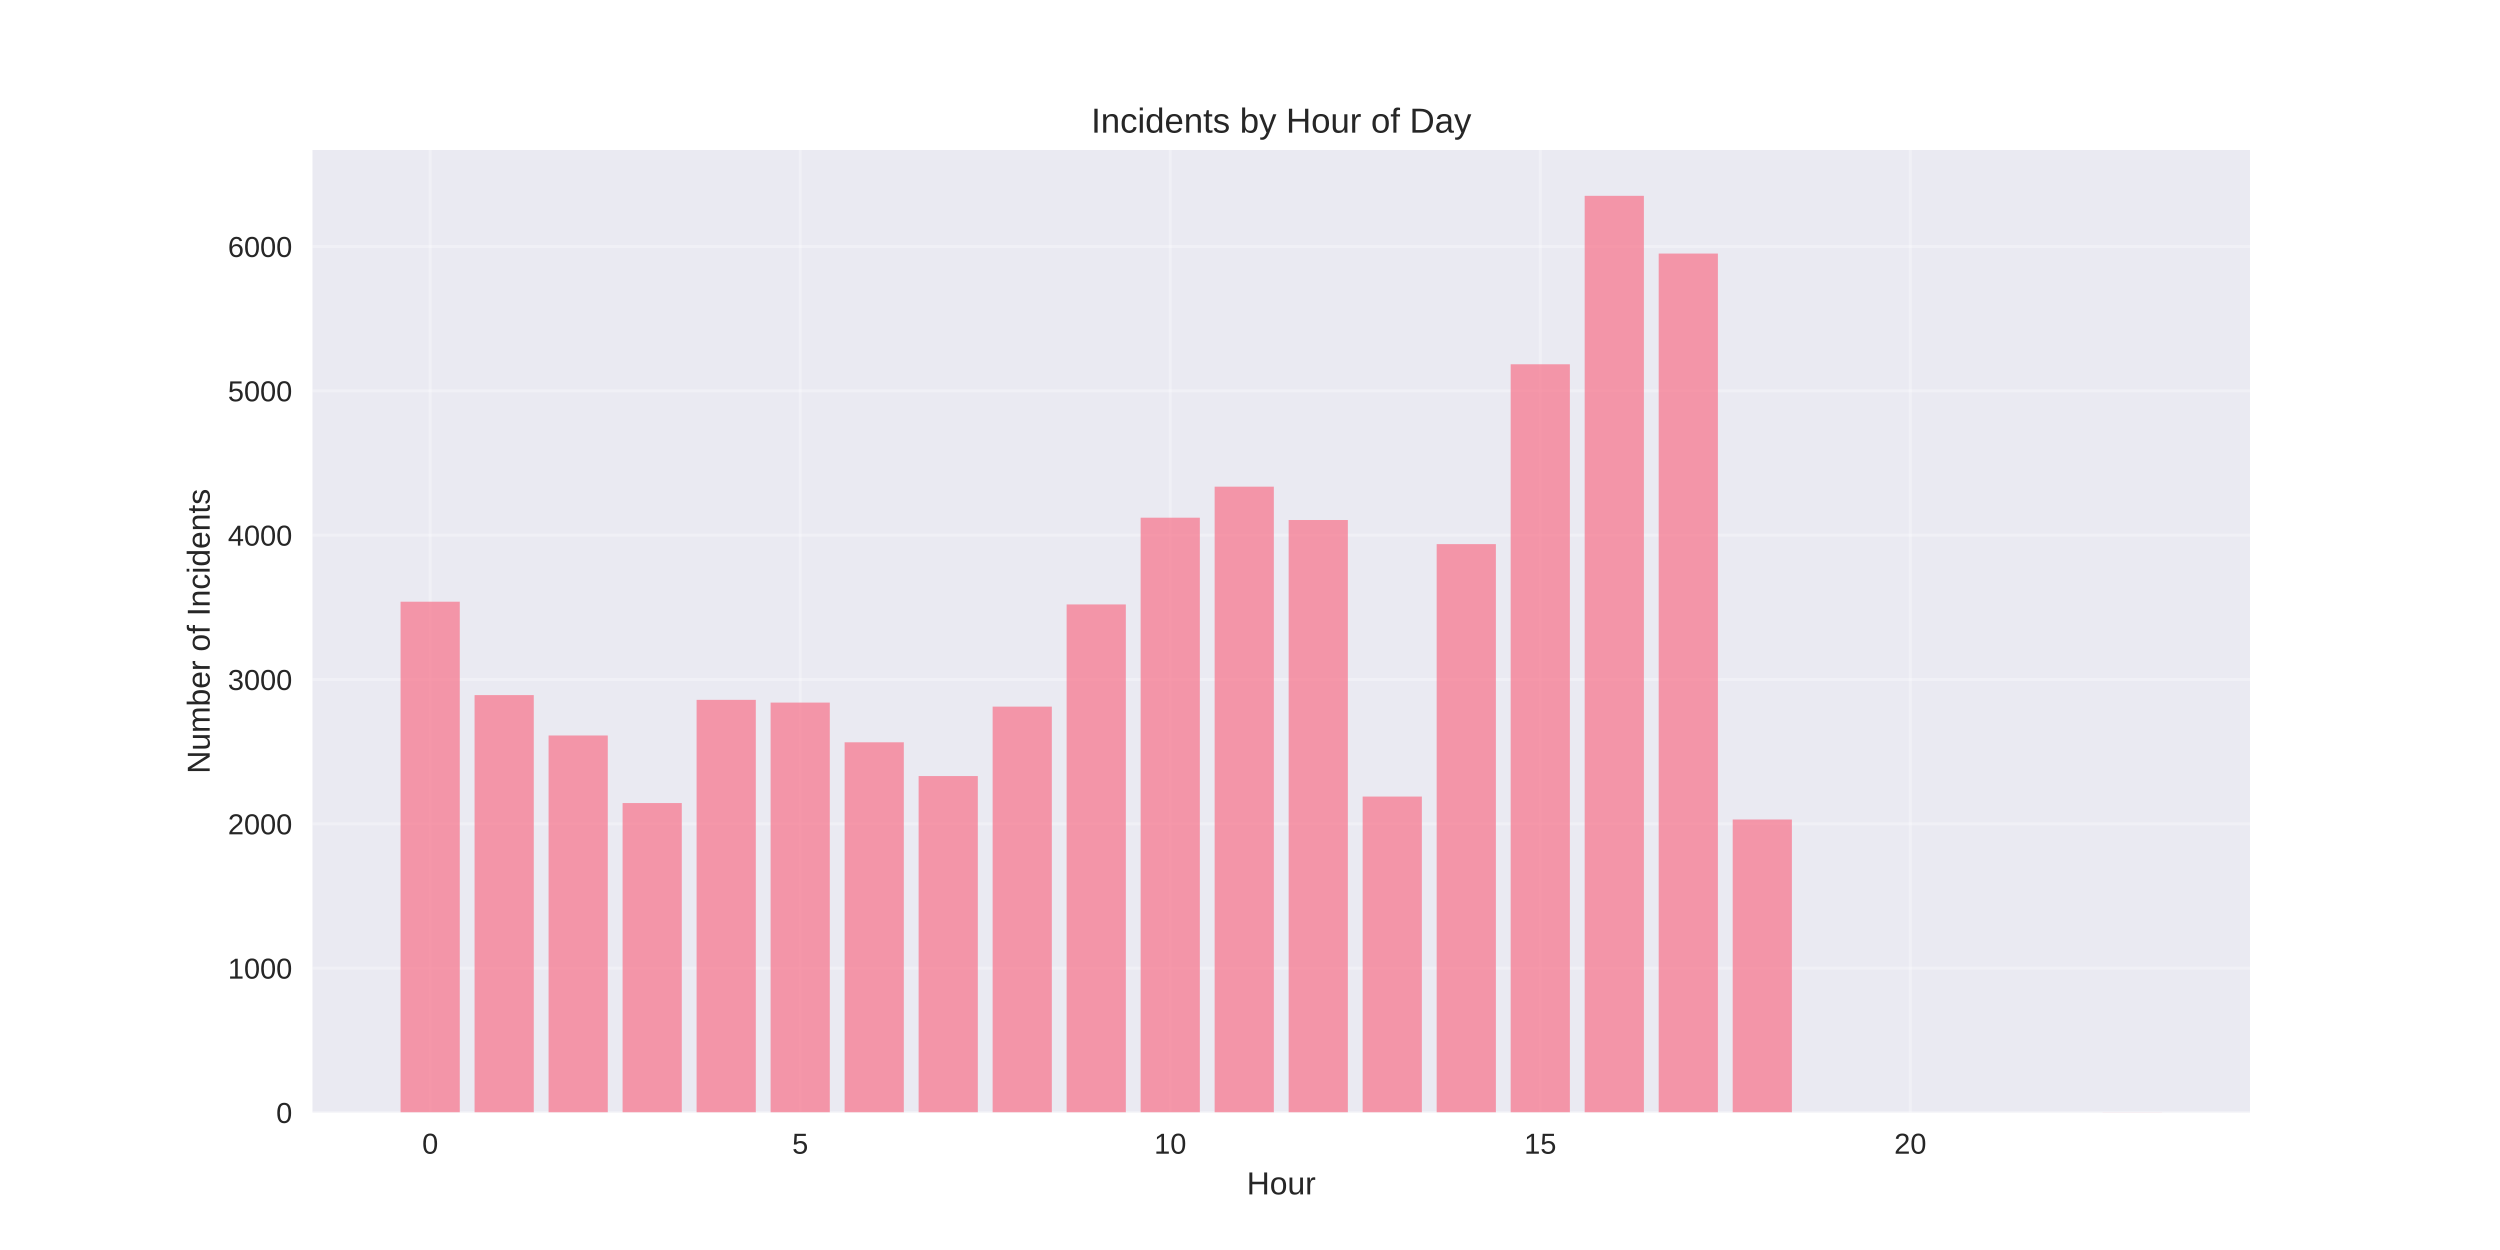
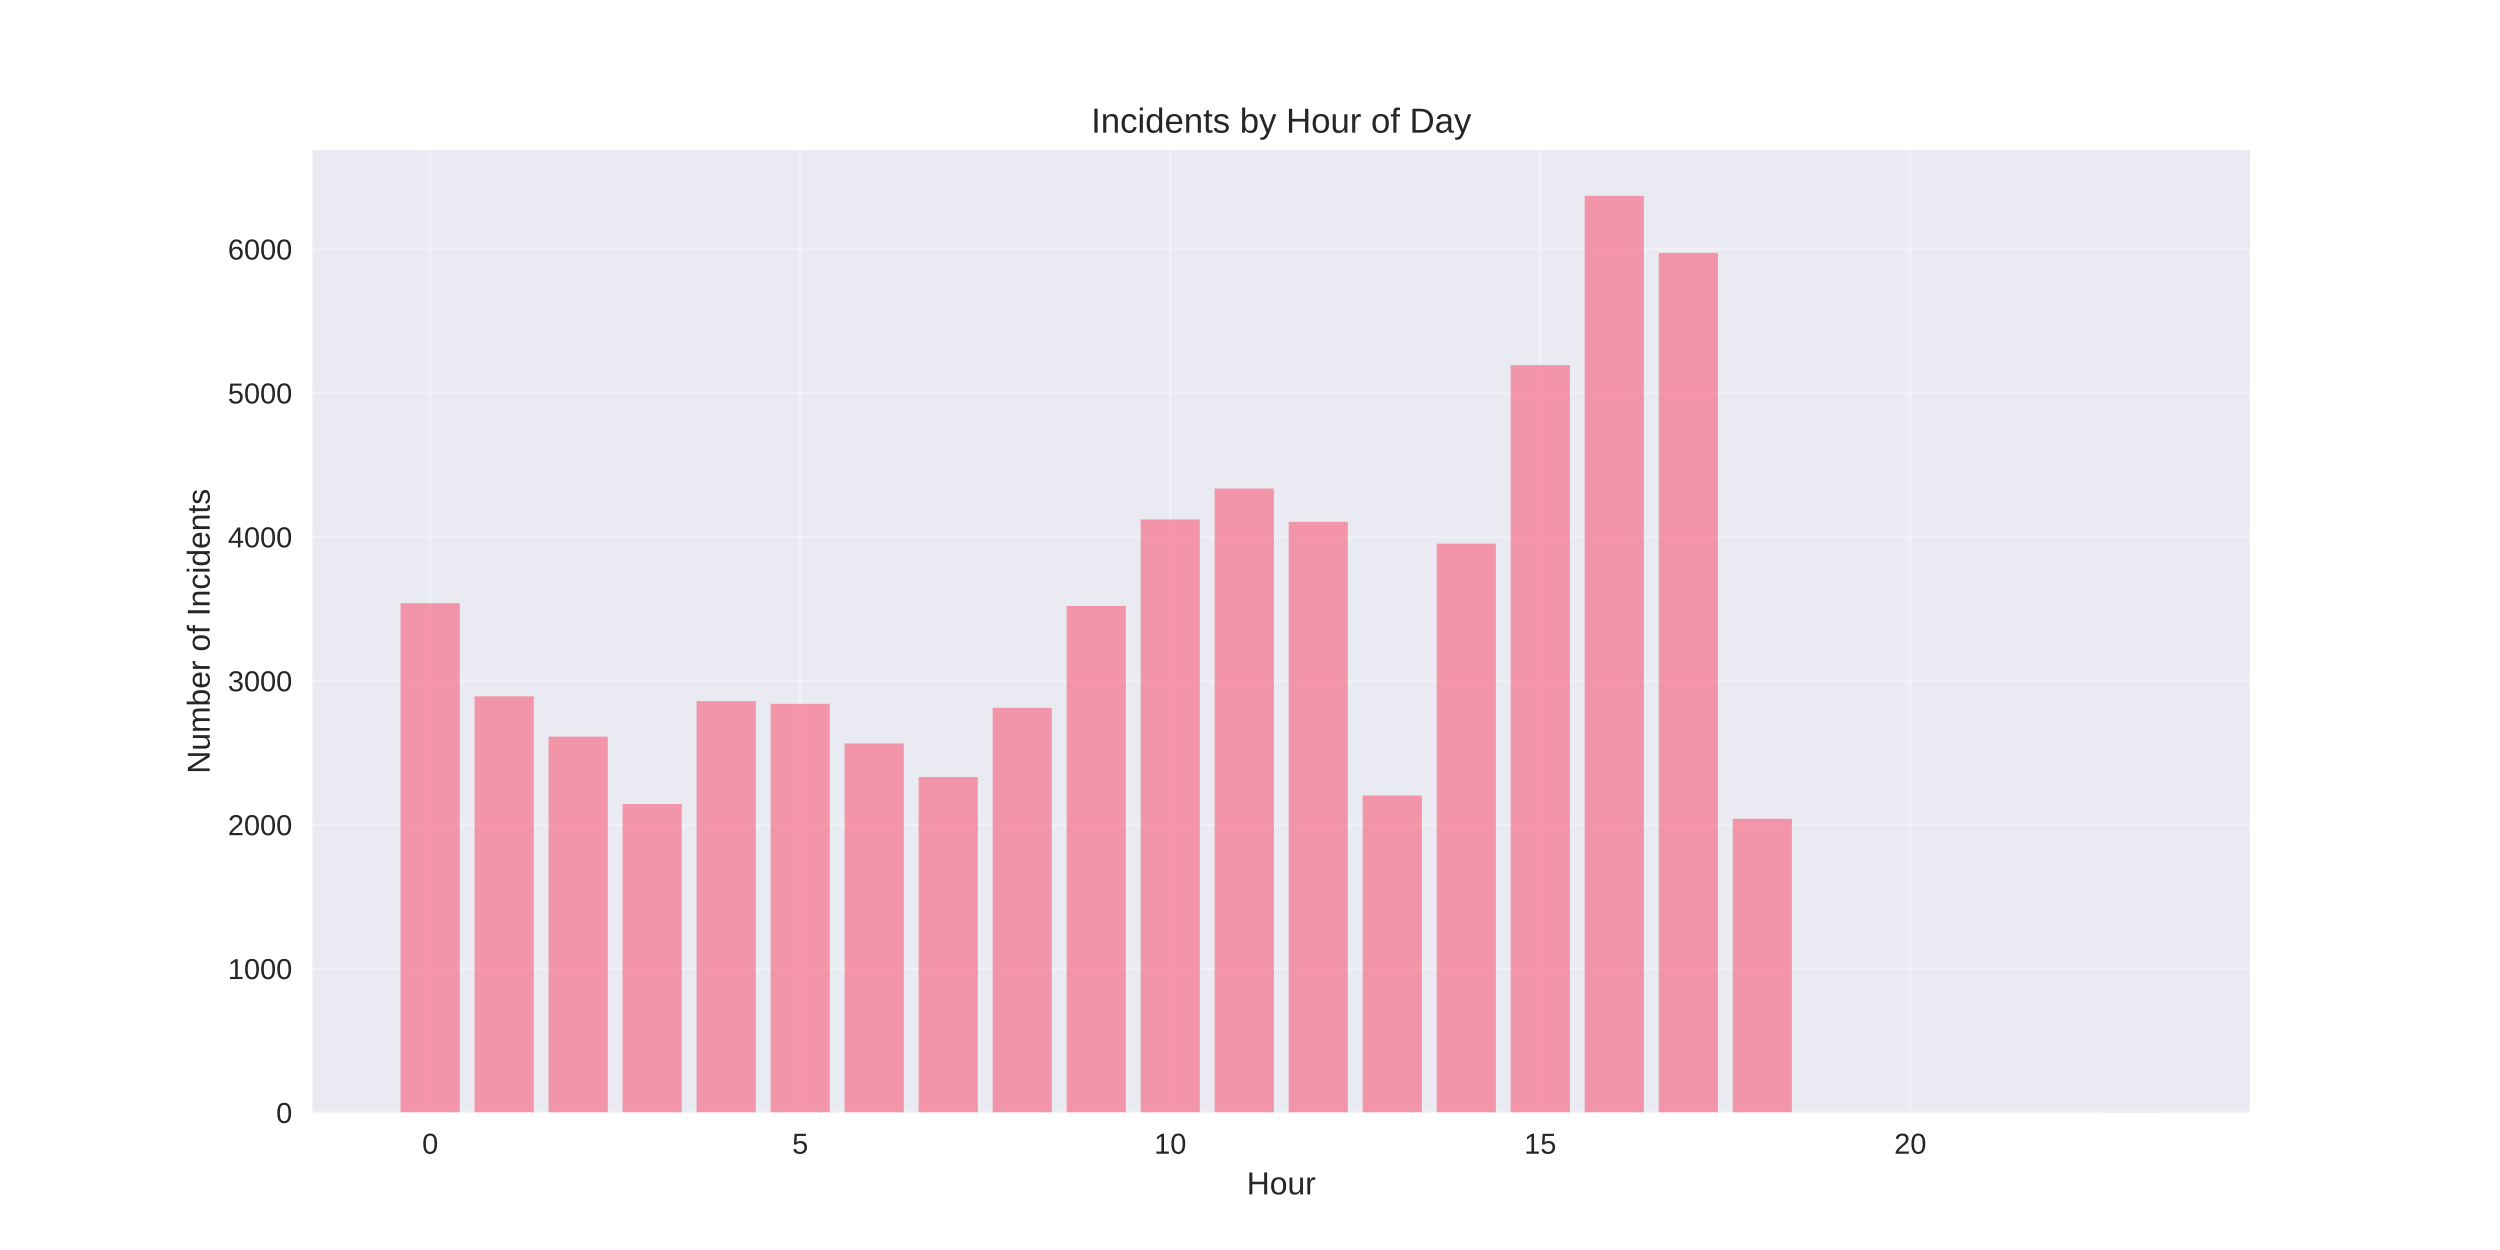
<svg xmlns="http://www.w3.org/2000/svg" width="864pt" height="432pt" viewBox="0 0 864 432" version="1.1">
  <defs>
    <style type="text/css">*{stroke-linejoin: round; stroke-linecap: butt}</style>
  </defs>
  <g id="figure_1">
    <g id="patch_1">
      <path d="M 0 432  L 864 432  L 864 0  L 0 0  z " style="fill: #ffffff" />
    </g>
    <g id="axes_1">
      <g id="patch_2">
        <path d="M 108 384.48  L 777.6 384.48  L 777.6 51.84  L 108 51.84  z " style="fill: #eaeaf2" />
      </g>
      <g id="matplotlib.axis_1">
        <g id="xtick_1">
          <g id="line2d_1">
-             <path d="M 148.667 384.48  L 148.667 51.84  " clip-path="url(#p47e312f264)" style="fill: none; stroke: #ffffff; stroke-opacity: 0.3; stroke-linecap: round" />
+             <path d="M 148.667 384.48  L 148.667 51.84  " clip-path="url(#pfd382d1447)" style="fill: none; stroke: #ffffff; stroke-opacity: 0.3; stroke-linecap: round" />
          </g>
          <g id="line2d_2" />
          <g id="text_1">
            <text style="fill: #262626; font: 10px 'Arial', 'Liberation Sans', 'DejaVu Sans', 'Bitstream Vera Sans', sans-serif; text-anchor: middle" x="148.667" y="398.727" transform="rotate(-0 148.6671 398.7269)">0</text>
          </g>
        </g>
        <g id="xtick_2">
          <g id="line2d_3">
-             <path d="M 276.551 384.48  L 276.551 51.84  " clip-path="url(#p47e312f264)" style="fill: none; stroke: #ffffff; stroke-opacity: 0.3; stroke-linecap: round" />
+             <path d="M 276.551 384.48  L 276.551 51.84  " clip-path="url(#pfd382d1447)" style="fill: none; stroke: #ffffff; stroke-opacity: 0.3; stroke-linecap: round" />
          </g>
          <g id="line2d_4" />
          <g id="text_2">
            <text style="fill: #262626; font: 10px 'Arial', 'Liberation Sans', 'DejaVu Sans', 'Bitstream Vera Sans', sans-serif; text-anchor: middle" x="276.551" y="398.727" transform="rotate(-0 276.551 398.7269)">5</text>
          </g>
        </g>
        <g id="xtick_3">
          <g id="line2d_5">
-             <path d="M 404.435 384.48  L 404.435 51.84  " clip-path="url(#p47e312f264)" style="fill: none; stroke: #ffffff; stroke-opacity: 0.3; stroke-linecap: round" />
+             <path d="M 404.435 384.48  L 404.435 51.84  " clip-path="url(#pfd382d1447)" style="fill: none; stroke: #ffffff; stroke-opacity: 0.3; stroke-linecap: round" />
          </g>
          <g id="line2d_6" />
          <g id="text_3">
            <text style="fill: #262626; font: 10px 'Arial', 'Liberation Sans', 'DejaVu Sans', 'Bitstream Vera Sans', sans-serif; text-anchor: middle" x="404.435" y="398.727" transform="rotate(-0 404.4348 398.7269)">10</text>
          </g>
        </g>
        <g id="xtick_4">
          <g id="line2d_7">
-             <path d="M 532.319 384.48  L 532.319 51.84  " clip-path="url(#p47e312f264)" style="fill: none; stroke: #ffffff; stroke-opacity: 0.3; stroke-linecap: round" />
+             <path d="M 532.319 384.48  L 532.319 51.84  " clip-path="url(#pfd382d1447)" style="fill: none; stroke: #ffffff; stroke-opacity: 0.3; stroke-linecap: round" />
          </g>
          <g id="line2d_8" />
          <g id="text_4">
            <text style="fill: #262626; font: 10px 'Arial', 'Liberation Sans', 'DejaVu Sans', 'Bitstream Vera Sans', sans-serif; text-anchor: middle" x="532.319" y="398.727" transform="rotate(-0 532.3187 398.7269)">15</text>
          </g>
        </g>
        <g id="xtick_5">
          <g id="line2d_9">
-             <path d="M 660.203 384.48  L 660.203 51.84  " clip-path="url(#p47e312f264)" style="fill: none; stroke: #ffffff; stroke-opacity: 0.3; stroke-linecap: round" />
+             <path d="M 660.203 384.48  L 660.203 51.84  " clip-path="url(#pfd382d1447)" style="fill: none; stroke: #ffffff; stroke-opacity: 0.3; stroke-linecap: round" />
          </g>
          <g id="line2d_10" />
          <g id="text_5">
            <text style="fill: #262626; font: 10px 'Arial', 'Liberation Sans', 'DejaVu Sans', 'Bitstream Vera Sans', sans-serif; text-anchor: middle" x="660.203" y="398.727" transform="rotate(-0 660.2026 398.7269)">20</text>
          </g>
        </g>
        <g id="text_6">
          <text style="fill: #262626; font: 11px 'Arial', 'Liberation Sans', 'DejaVu Sans', 'Bitstream Vera Sans', sans-serif; text-anchor: middle" x="442.8" y="412.773" transform="rotate(-0 442.8 412.7734)">Hour</text>
        </g>
      </g>
      <g id="matplotlib.axis_2">
        <g id="ytick_1">
          <g id="line2d_11">
-             <path d="M 108 384.48  L 777.6 384.48  " clip-path="url(#p47e312f264)" style="fill: none; stroke: #ffffff; stroke-opacity: 0.3; stroke-linecap: round" />
+             <path d="M 108 384.48  L 777.6 384.48  " clip-path="url(#pfd382d1447)" style="fill: none; stroke: #ffffff; stroke-opacity: 0.3; stroke-linecap: round" />
          </g>
          <g id="line2d_12" />
          <g id="text_7">
            <text style="fill: #262626; font: 10px 'Arial', 'Liberation Sans', 'DejaVu Sans', 'Bitstream Vera Sans', sans-serif; text-anchor: end" x="101" y="388.103" transform="rotate(-0 101 388.1034)">0</text>
          </g>
        </g>
        <g id="ytick_2">
          <g id="line2d_13">
-             <path d="M 108 334.598  L 777.6 334.598  " clip-path="url(#p47e312f264)" style="fill: none; stroke: #ffffff; stroke-opacity: 0.3; stroke-linecap: round" />
+             <path d="M 108 334.747  L 777.6 334.747  " clip-path="url(#pfd382d1447)" style="fill: none; stroke: #ffffff; stroke-opacity: 0.3; stroke-linecap: round" />
          </g>
          <g id="line2d_14" />
          <g id="text_8">
-             <text style="fill: #262626; font: 10px 'Arial', 'Liberation Sans', 'DejaVu Sans', 'Bitstream Vera Sans', sans-serif; text-anchor: end" x="101" y="338.222" transform="rotate(-0 101 338.2215)">1000</text>
+             <text style="fill: #262626; font: 10px 'Arial', 'Liberation Sans', 'DejaVu Sans', 'Bitstream Vera Sans', sans-serif; text-anchor: end" x="101" y="338.37" transform="rotate(-0 101 338.3703)">1000</text>
          </g>
        </g>
        <g id="ytick_3">
          <g id="line2d_15">
-             <path d="M 108 284.716  L 777.6 284.716  " clip-path="url(#p47e312f264)" style="fill: none; stroke: #ffffff; stroke-opacity: 0.3; stroke-linecap: round" />
+             <path d="M 108 285.014  L 777.6 285.014  " clip-path="url(#pfd382d1447)" style="fill: none; stroke: #ffffff; stroke-opacity: 0.3; stroke-linecap: round" />
          </g>
          <g id="line2d_16" />
          <g id="text_9">
-             <text style="fill: #262626; font: 10px 'Arial', 'Liberation Sans', 'DejaVu Sans', 'Bitstream Vera Sans', sans-serif; text-anchor: end" x="101" y="288.34" transform="rotate(-0 101 288.3396)">2000</text>
+             <text style="fill: #262626; font: 10px 'Arial', 'Liberation Sans', 'DejaVu Sans', 'Bitstream Vera Sans', sans-serif; text-anchor: end" x="101" y="288.637" transform="rotate(-0 101 288.6372)">2000</text>
          </g>
        </g>
        <g id="ytick_4">
          <g id="line2d_17">
-             <path d="M 108 234.834  L 777.6 234.834  " clip-path="url(#p47e312f264)" style="fill: none; stroke: #ffffff; stroke-opacity: 0.3; stroke-linecap: round" />
+             <path d="M 108 235.281  L 777.6 235.281  " clip-path="url(#pfd382d1447)" style="fill: none; stroke: #ffffff; stroke-opacity: 0.3; stroke-linecap: round" />
          </g>
          <g id="line2d_18" />
          <g id="text_10">
-             <text style="fill: #262626; font: 10px 'Arial', 'Liberation Sans', 'DejaVu Sans', 'Bitstream Vera Sans', sans-serif; text-anchor: end" x="101" y="238.458" transform="rotate(-0 101 238.4577)">3000</text>
+             <text style="fill: #262626; font: 10px 'Arial', 'Liberation Sans', 'DejaVu Sans', 'Bitstream Vera Sans', sans-serif; text-anchor: end" x="101" y="238.904" transform="rotate(-0 101 238.9041)">3000</text>
          </g>
        </g>
        <g id="ytick_5">
          <g id="line2d_19">
-             <path d="M 108 184.952  L 777.6 184.952  " clip-path="url(#p47e312f264)" style="fill: none; stroke: #ffffff; stroke-opacity: 0.3; stroke-linecap: round" />
+             <path d="M 108 185.548  L 777.6 185.548  " clip-path="url(#pfd382d1447)" style="fill: none; stroke: #ffffff; stroke-opacity: 0.3; stroke-linecap: round" />
          </g>
          <g id="line2d_20" />
          <g id="text_11">
-             <text style="fill: #262626; font: 10px 'Arial', 'Liberation Sans', 'DejaVu Sans', 'Bitstream Vera Sans', sans-serif; text-anchor: end" x="101" y="188.576" transform="rotate(-0 101 188.5758)">4000</text>
+             <text style="fill: #262626; font: 10px 'Arial', 'Liberation Sans', 'DejaVu Sans', 'Bitstream Vera Sans', sans-serif; text-anchor: end" x="101" y="189.171" transform="rotate(-0 101 189.1709)">4000</text>
          </g>
        </g>
        <g id="ytick_6">
          <g id="line2d_21">
-             <path d="M 108 135.07  L 777.6 135.07  " clip-path="url(#p47e312f264)" style="fill: none; stroke: #ffffff; stroke-opacity: 0.3; stroke-linecap: round" />
+             <path d="M 108 135.814  L 777.6 135.814  " clip-path="url(#pfd382d1447)" style="fill: none; stroke: #ffffff; stroke-opacity: 0.3; stroke-linecap: round" />
          </g>
          <g id="line2d_22" />
          <g id="text_12">
-             <text style="fill: #262626; font: 10px 'Arial', 'Liberation Sans', 'DejaVu Sans', 'Bitstream Vera Sans', sans-serif; text-anchor: end" x="101" y="138.694" transform="rotate(-0 101 138.6939)">5000</text>
+             <text style="fill: #262626; font: 10px 'Arial', 'Liberation Sans', 'DejaVu Sans', 'Bitstream Vera Sans', sans-serif; text-anchor: end" x="101" y="139.438" transform="rotate(-0 101 139.4378)">5000</text>
          </g>
        </g>
        <g id="ytick_7">
          <g id="line2d_23">
-             <path d="M 108 85.189  L 777.6 85.189  " clip-path="url(#p47e312f264)" style="fill: none; stroke: #ffffff; stroke-opacity: 0.3; stroke-linecap: round" />
+             <path d="M 108 86.081  L 777.6 86.081  " clip-path="url(#pfd382d1447)" style="fill: none; stroke: #ffffff; stroke-opacity: 0.3; stroke-linecap: round" />
          </g>
          <g id="line2d_24" />
          <g id="text_13">
-             <text style="fill: #262626; font: 10px 'Arial', 'Liberation Sans', 'DejaVu Sans', 'Bitstream Vera Sans', sans-serif; text-anchor: end" x="101" y="88.812" transform="rotate(-0 101 88.81199)">6000</text>
+             <text style="fill: #262626; font: 10px 'Arial', 'Liberation Sans', 'DejaVu Sans', 'Bitstream Vera Sans', sans-serif; text-anchor: end" x="101" y="89.705" transform="rotate(-0 101 89.70469)">6000</text>
          </g>
        </g>
        <g id="text_14">
          <text style="fill: #262626; font: 11px 'Arial', 'Liberation Sans', 'DejaVu Sans', 'Bitstream Vera Sans', sans-serif; text-anchor: middle" x="72.474" y="218.16" transform="rotate(-90 72.47375 218.16)">Number of Incidents</text>
        </g>
      </g>
      <g id="patch_3">
-         <path d="M 138.436 384.48  L 158.898 384.48  L 158.898 207.948  L 138.436 207.948  z " clip-path="url(#p47e312f264)" style="fill: #f77189; opacity: 0.7" />
+         <path d="M 138.436 384.48  L 158.898 384.48  L 158.898 208.474  L 138.436 208.474  z " clip-path="url(#pfd382d1447)" style="fill: #f77189; opacity: 0.7" />
      </g>
      <g id="patch_4">
-         <path d="M 164.013 384.48  L 184.475 384.48  L 184.475 240.222  L 164.013 240.222  z " clip-path="url(#p47e312f264)" style="fill: #f77189; opacity: 0.7" />
+         <path d="M 164.013 384.48  L 184.475 384.48  L 184.475 240.652  L 164.013 240.652  z " clip-path="url(#pfd382d1447)" style="fill: #f77189; opacity: 0.7" />
      </g>
      <g id="patch_5">
-         <path d="M 189.59 384.48  L 210.051 384.48  L 210.051 254.188  L 189.59 254.188  z " clip-path="url(#p47e312f264)" style="fill: #f77189; opacity: 0.7" />
+         <path d="M 189.59 384.48  L 210.051 384.48  L 210.051 254.577  L 189.59 254.577  z " clip-path="url(#pfd382d1447)" style="fill: #f77189; opacity: 0.7" />
      </g>
      <g id="patch_6">
-         <path d="M 215.167 384.48  L 235.628 384.48  L 235.628 277.533  L 215.167 277.533  z " clip-path="url(#p47e312f264)" style="fill: #f77189; opacity: 0.7" />
+         <path d="M 215.167 384.48  L 235.628 384.48  L 235.628 277.852  L 215.167 277.852  z " clip-path="url(#pfd382d1447)" style="fill: #f77189; opacity: 0.7" />
      </g>
      <g id="patch_7">
-         <path d="M 240.743 384.48  L 261.205 384.48  L 261.205 241.868  L 240.743 241.868  z " clip-path="url(#p47e312f264)" style="fill: #f77189; opacity: 0.7" />
+         <path d="M 240.743 384.48  L 261.205 384.48  L 261.205 242.293  L 240.743 242.293  z " clip-path="url(#pfd382d1447)" style="fill: #f77189; opacity: 0.7" />
      </g>
      <g id="patch_8">
-         <path d="M 266.32 384.48  L 286.782 384.48  L 286.782 242.815  L 266.32 242.815  z " clip-path="url(#p47e312f264)" style="fill: #f77189; opacity: 0.7" />
+         <path d="M 266.32 384.48  L 286.782 384.48  L 286.782 243.238  L 266.32 243.238  z " clip-path="url(#pfd382d1447)" style="fill: #f77189; opacity: 0.7" />
      </g>
      <g id="patch_9">
-         <path d="M 291.897 384.48  L 312.358 384.48  L 312.358 256.533  L 291.897 256.533  z " clip-path="url(#p47e312f264)" style="fill: #f77189; opacity: 0.7" />
+         <path d="M 291.897 384.48  L 312.358 384.48  L 312.358 256.915  L 291.897 256.915  z " clip-path="url(#pfd382d1447)" style="fill: #f77189; opacity: 0.7" />
      </g>
      <g id="patch_10">
-         <path d="M 317.474 384.48  L 337.935 384.48  L 337.935 268.205  L 317.474 268.205  z " clip-path="url(#p47e312f264)" style="fill: #f77189; opacity: 0.7" />
+         <path d="M 317.474 384.48  L 337.935 384.48  L 337.935 268.552  L 317.474 268.552  z " clip-path="url(#pfd382d1447)" style="fill: #f77189; opacity: 0.7" />
      </g>
      <g id="patch_11">
-         <path d="M 343.051 384.48  L 363.512 384.48  L 363.512 244.212  L 343.051 244.212  z " clip-path="url(#p47e312f264)" style="fill: #f77189; opacity: 0.7" />
+         <path d="M 343.051 384.48  L 363.512 384.48  L 363.512 244.63  L 343.051 244.63  z " clip-path="url(#pfd382d1447)" style="fill: #f77189; opacity: 0.7" />
      </g>
      <g id="patch_12">
-         <path d="M 368.627 384.48  L 389.089 384.48  L 389.089 208.896  L 368.627 208.896  z " clip-path="url(#p47e312f264)" style="fill: #f77189; opacity: 0.7" />
+         <path d="M 368.627 384.48  L 389.089 384.48  L 389.089 209.419  L 368.627 209.419  z " clip-path="url(#pfd382d1447)" style="fill: #f77189; opacity: 0.7" />
      </g>
      <g id="patch_13">
-         <path d="M 394.204 384.48  L 414.666 384.48  L 414.666 178.917  L 394.204 178.917  z " clip-path="url(#p47e312f264)" style="fill: #f77189; opacity: 0.7" />
+         <path d="M 394.204 384.48  L 414.666 384.48  L 414.666 179.53  L 394.204 179.53  z " clip-path="url(#pfd382d1447)" style="fill: #f77189; opacity: 0.7" />
      </g>
      <g id="patch_14">
-         <path d="M 419.781 384.48  L 440.242 384.48  L 440.242 168.192  L 419.781 168.192  z " clip-path="url(#p47e312f264)" style="fill: #f77189; opacity: 0.7" />
+         <path d="M 419.781 384.48  L 440.242 384.48  L 440.242 168.837  L 419.781 168.837  z " clip-path="url(#pfd382d1447)" style="fill: #f77189; opacity: 0.7" />
      </g>
      <g id="patch_15">
-         <path d="M 445.358 384.48  L 465.819 384.48  L 465.819 179.715  L 445.358 179.715  z " clip-path="url(#p47e312f264)" style="fill: #f77189; opacity: 0.7" />
+         <path d="M 445.358 384.48  L 465.819 384.48  L 465.819 180.326  L 445.358 180.326  z " clip-path="url(#pfd382d1447)" style="fill: #f77189; opacity: 0.7" />
      </g>
      <g id="patch_16">
-         <path d="M 470.934 384.48  L 491.396 384.48  L 491.396 275.289  L 470.934 275.289  z " clip-path="url(#p47e312f264)" style="fill: #f77189; opacity: 0.7" />
+         <path d="M 470.934 384.48  L 491.396 384.48  L 491.396 274.918  L 470.934 274.918  z " clip-path="url(#pfd382d1447)" style="fill: #f77189; opacity: 0.7" />
      </g>
      <g id="patch_17">
-         <path d="M 496.511 384.48  L 516.973 384.48  L 516.973 188.045  L 496.511 188.045  z " clip-path="url(#p47e312f264)" style="fill: #f77189; opacity: 0.7" />
+         <path d="M 496.511 384.48  L 516.973 384.48  L 516.973 187.885  L 496.511 187.885  z " clip-path="url(#pfd382d1447)" style="fill: #f77189; opacity: 0.7" />
      </g>
      <g id="patch_18">
-         <path d="M 522.088 384.48  L 542.549 384.48  L 542.549 125.892  L 522.088 125.892  z " clip-path="url(#p47e312f264)" style="fill: #f77189; opacity: 0.7" />
+         <path d="M 522.088 384.48  L 542.549 384.48  L 542.549 126.166  L 522.088 126.166  z " clip-path="url(#pfd382d1447)" style="fill: #f77189; opacity: 0.7" />
      </g>
      <g id="patch_19">
-         <path d="M 547.665 384.48  L 568.126 384.48  L 568.126 67.68  L 547.665 67.68  z " clip-path="url(#p47e312f264)" style="fill: #f77189; opacity: 0.7" />
+         <path d="M 547.665 384.48  L 568.126 384.48  L 568.126 67.68  L 547.665 67.68  z " clip-path="url(#pfd382d1447)" style="fill: #f77189; opacity: 0.7" />
      </g>
      <g id="patch_20">
-         <path d="M 573.242 384.48  L 593.703 384.48  L 593.703 87.633  L 573.242 87.633  z " clip-path="url(#p47e312f264)" style="fill: #f77189; opacity: 0.7" />
+         <path d="M 573.242 384.48  L 593.703 384.48  L 593.703 87.374  L 573.242 87.374  z " clip-path="url(#pfd382d1447)" style="fill: #f77189; opacity: 0.7" />
      </g>
      <g id="patch_21">
-         <path d="M 598.818 384.48  L 619.28 384.48  L 619.28 283.22  L 598.818 283.22  z " clip-path="url(#p47e312f264)" style="fill: #f77189; opacity: 0.7" />
+         <path d="M 598.818 384.48  L 619.28 384.48  L 619.28 282.975  L 598.818 282.975  z " clip-path="url(#pfd382d1447)" style="fill: #f77189; opacity: 0.7" />
      </g>
      <g id="patch_22">
-         <path d="M 726.702 384.48  L 747.164 384.48  L 747.164 384.43  L 726.702 384.43  z " clip-path="url(#p47e312f264)" style="fill: #f77189; opacity: 0.7" />
+         <path d="M 726.702 384.48  L 747.164 384.48  L 747.164 384.43  L 726.702 384.43  z " clip-path="url(#pfd382d1447)" style="fill: #f77189; opacity: 0.7" />
      </g>
      <g id="patch_23">
        <path d="M 108 384.48  L 108 51.84  " style="fill: none" />
      </g>
      <g id="patch_24">
        <path d="M 777.6 384.48  L 777.6 51.84  " style="fill: none" />
      </g>
      <g id="patch_25">
        <path d="M 108 384.48  L 777.6 384.48  " style="fill: none" />
      </g>
      <g id="patch_26">
        <path d="M 108 51.84  L 777.6 51.84  " style="fill: none" />
      </g>
      <g id="text_15">
        <text style="fill: #262626; font: 12px 'Arial', 'Liberation Sans', 'DejaVu Sans', 'Bitstream Vera Sans', sans-serif; text-anchor: middle" x="442.8" y="45.84" transform="rotate(-0 442.8 45.84)">Incidents by Hour of Day</text>
      </g>
    </g>
  </g>
  <defs>
-     <clipPath id="p47e312f264">
+     <clipPath id="pfd382d1447">
      <rect x="108" y="51.84" width="669.6" height="332.64" />
    </clipPath>
  </defs>
</svg>
